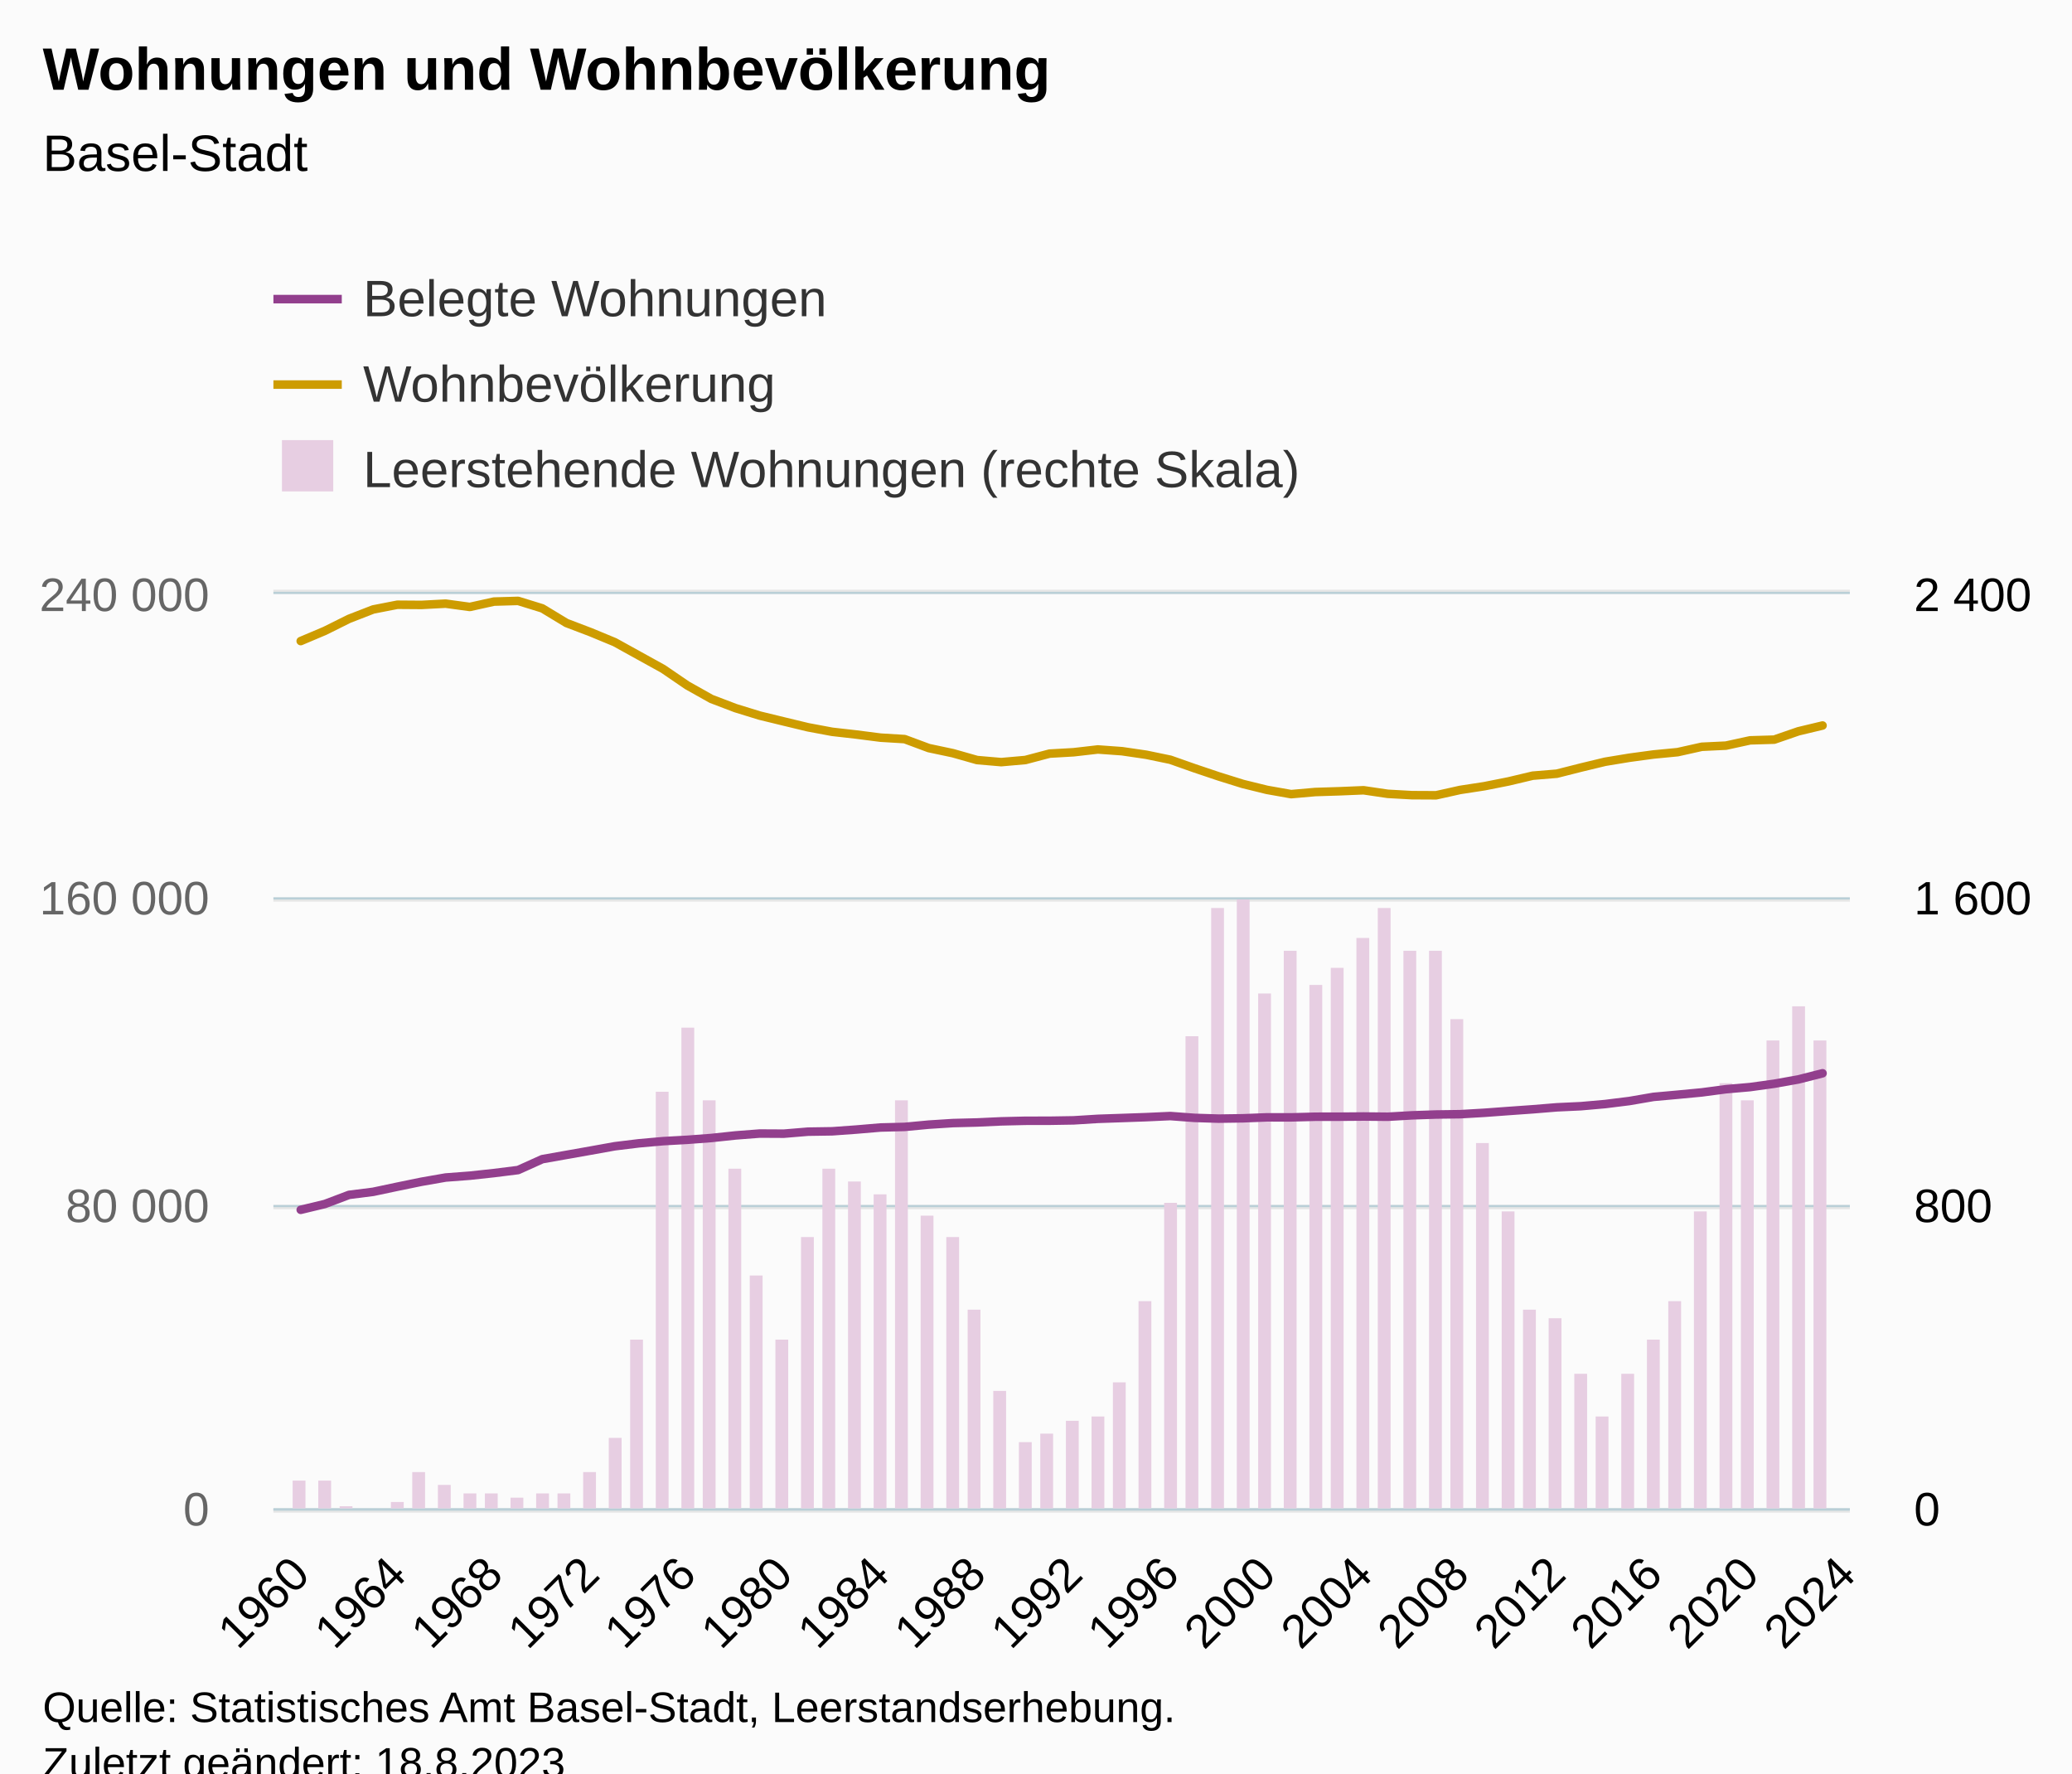
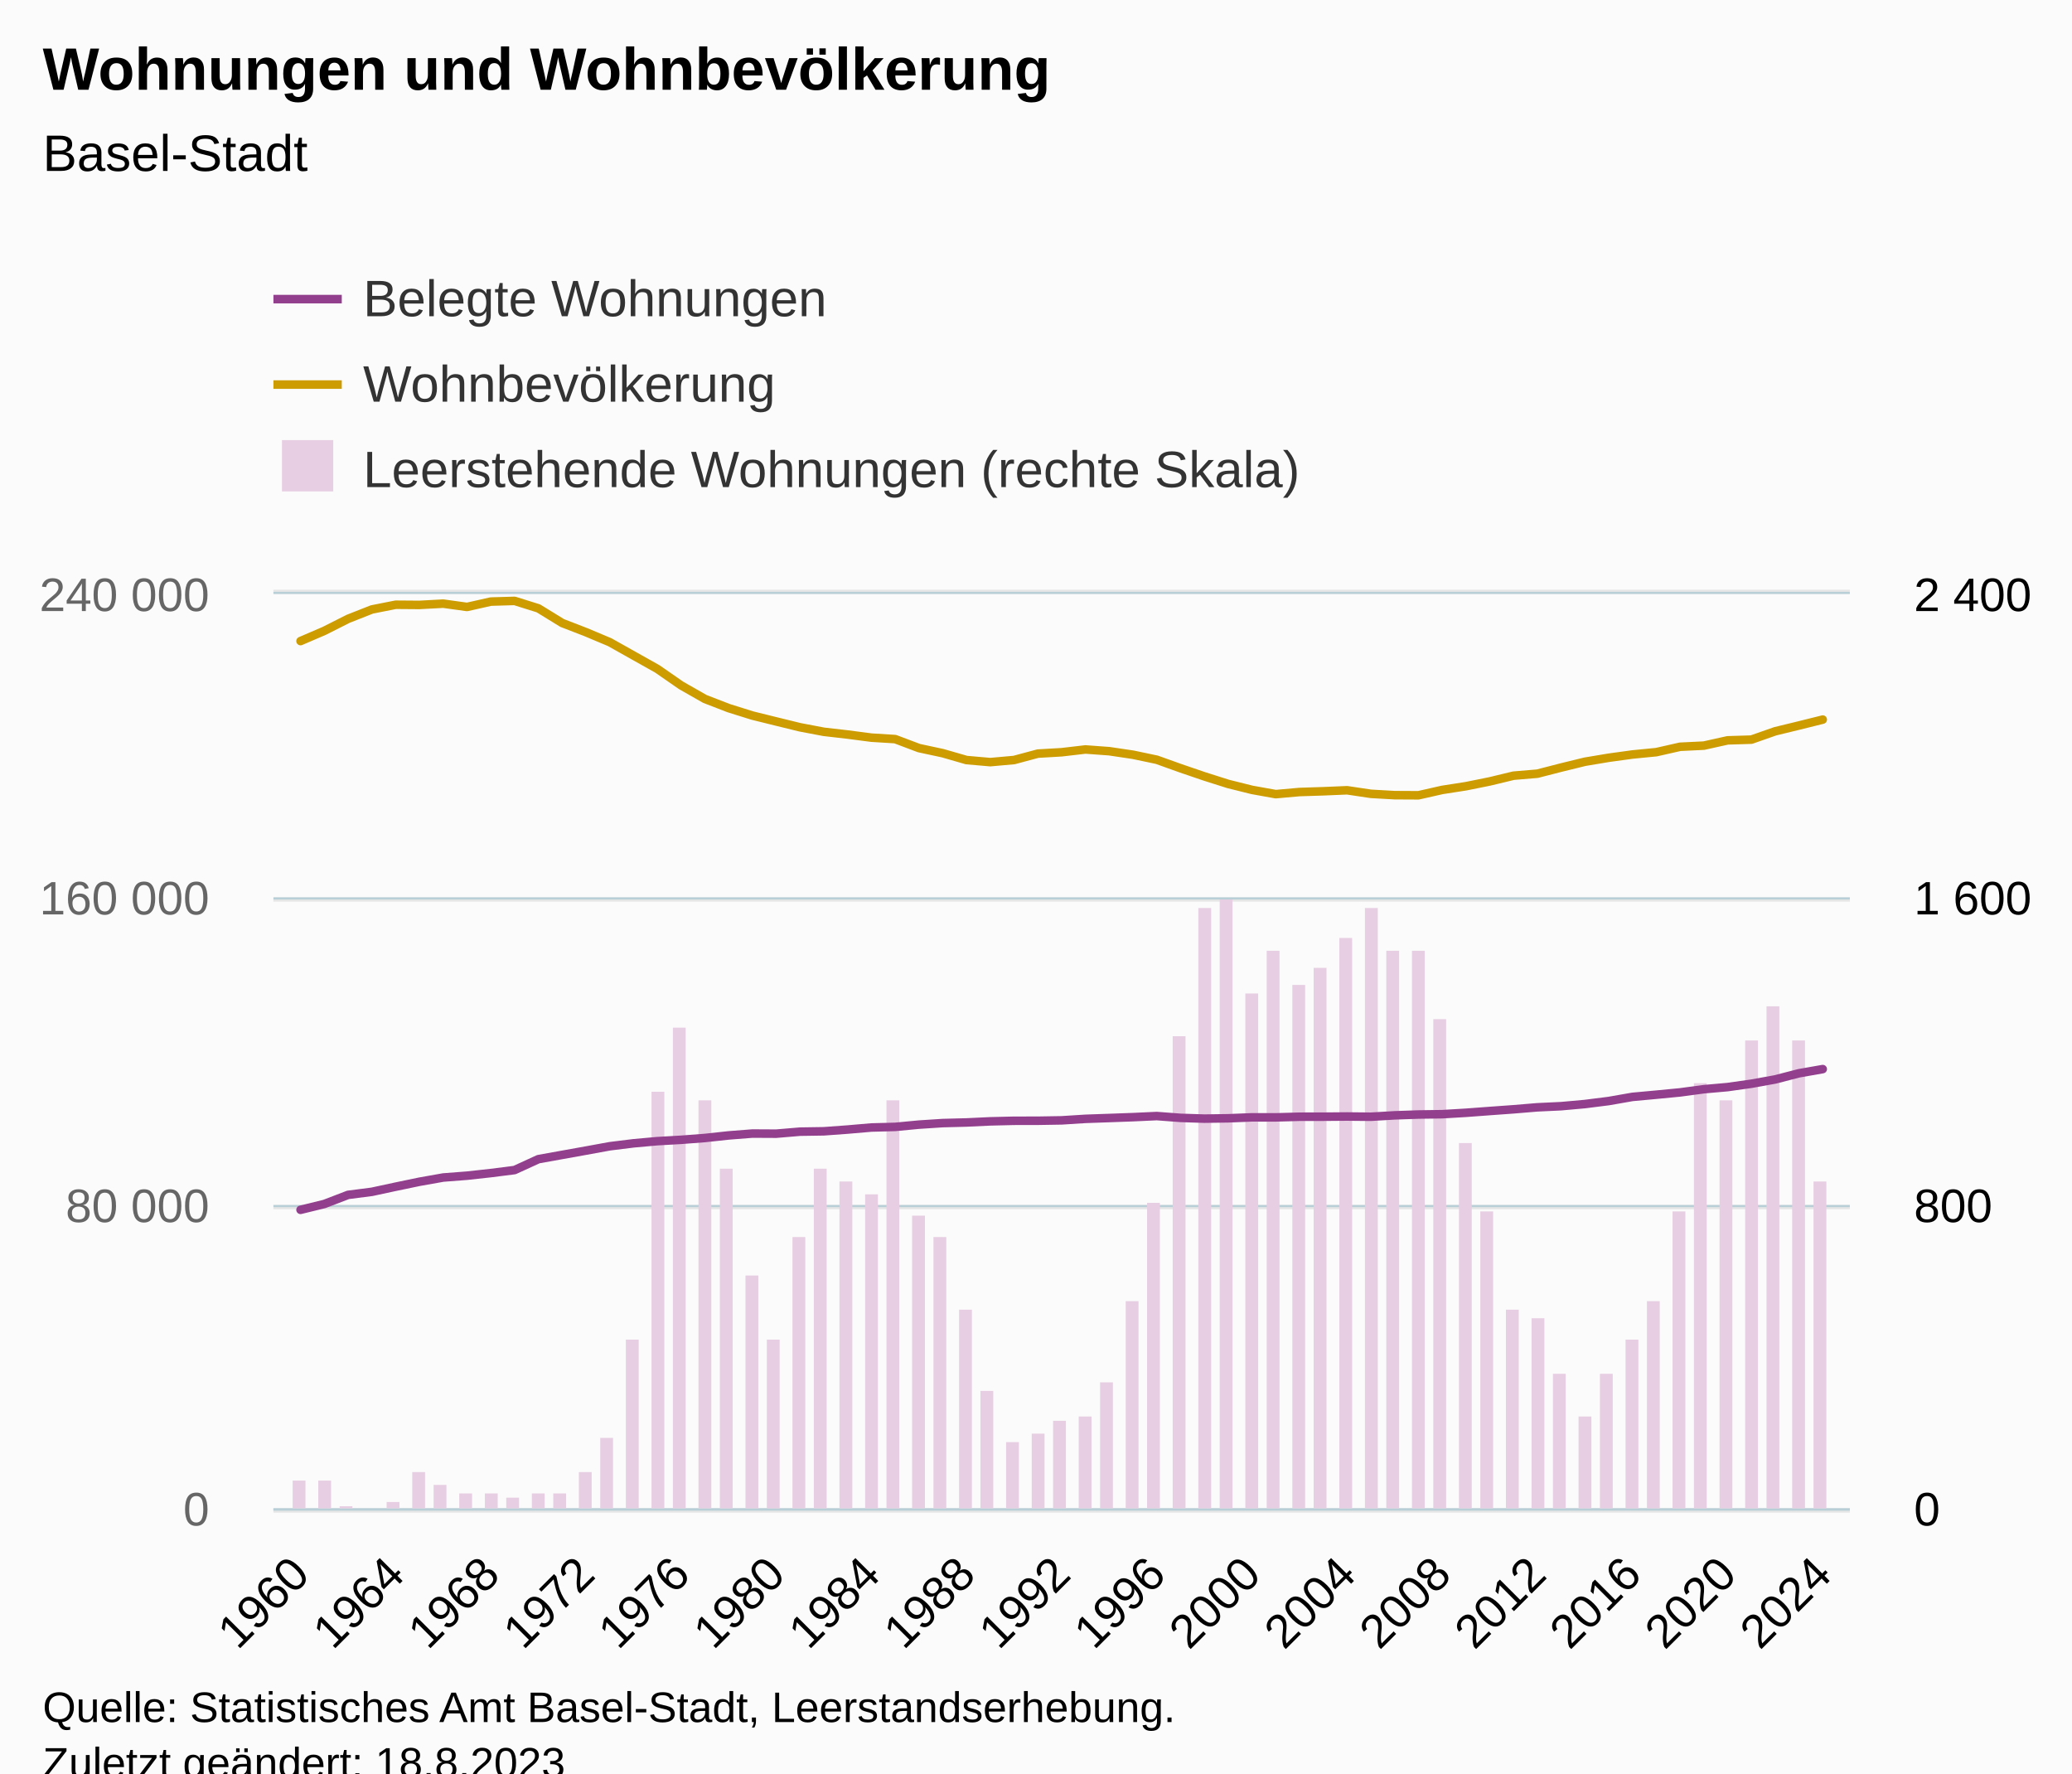
<svg xmlns="http://www.w3.org/2000/svg" version="1.1" class="highcharts-root" style="font-family:Arial;font-size:12px;" viewBox="0 0 485 415">
  <defs>
-     <clipPath id="highcharts-hi5kndc-201-">
+     <clipPath id="highcharts-c192tf8-204-">
      <rect x="0" y="0" width="369" height="214" fill="none" />
    </clipPath>
-     <clipPath id="highcharts-hi5kndc-266-">
+     <clipPath id="highcharts-c192tf8-270-">
      <rect x="0" y="0" width="369" height="214" fill="none" />
    </clipPath>
-     <clipPath id="highcharts-hi5kndc-331-">
+     <clipPath id="highcharts-c192tf8-336-">
      <rect x="0" y="0" width="369" height="214" fill="none" />
    </clipPath>
-     <clipPath id="highcharts-hi5kndc-396-">
+     <clipPath id="highcharts-c192tf8-402-">
      <rect x="64" y="139" width="369" height="214" fill="none" />
    </clipPath>
  </defs>
  <rect fill="#fbfbfb" class="highcharts-background" x="0" y="0" width="485" height="428" rx="0" ry="0" />
  <rect fill="none" class="highcharts-plot-background" x="64" y="139" width="369" height="214" />
  <g class="highcharts-pane-group" data-z-index="0" />
  <g class="highcharts-grid highcharts-xaxis-grid" data-z-index="1">
    <path fill="none" data-z-index="1" class="highcharts-grid-line" d="M 69.5 139 L 69.5 353" opacity="1" />
    <path fill="none" data-z-index="1" class="highcharts-grid-line" d="M 92.5 139 L 92.5 353" opacity="1" />
-     <path fill="none" data-z-index="1" class="highcharts-grid-line" d="M 115.5 139 L 115.5 353" opacity="1" />
-     <path fill="none" data-z-index="1" class="highcharts-grid-line" d="M 137.5 139 L 137.5 353" opacity="1" />
-     <path fill="none" data-z-index="1" class="highcharts-grid-line" d="M 160.5 139 L 160.5 353" opacity="1" />
-     <path fill="none" data-z-index="1" class="highcharts-grid-line" d="M 182.5 139 L 182.5 353" opacity="1" />
-     <path fill="none" data-z-index="1" class="highcharts-grid-line" d="M 205.5 139 L 205.5 353" opacity="1" />
-     <path fill="none" data-z-index="1" class="highcharts-grid-line" d="M 228.5 139 L 228.5 353" opacity="1" />
-     <path fill="none" data-z-index="1" class="highcharts-grid-line" d="M 250.5 139 L 250.5 353" opacity="1" />
-     <path fill="none" data-z-index="1" class="highcharts-grid-line" d="M 273.5 139 L 273.5 353" opacity="1" />
-     <path fill="none" data-z-index="1" class="highcharts-grid-line" d="M 296.5 139 L 296.5 353" opacity="1" />
-     <path fill="none" data-z-index="1" class="highcharts-grid-line" d="M 318.5 139 L 318.5 353" opacity="1" />
-     <path fill="none" data-z-index="1" class="highcharts-grid-line" d="M 341.5 139 L 341.5 353" opacity="1" />
-     <path fill="none" data-z-index="1" class="highcharts-grid-line" d="M 363.5 139 L 363.5 353" opacity="1" />
-     <path fill="none" data-z-index="1" class="highcharts-grid-line" d="M 386.5 139 L 386.5 353" opacity="1" />
-     <path fill="none" data-z-index="1" class="highcharts-grid-line" d="M 409.5 139 L 409.5 353" opacity="1" />
-     <path fill="none" data-z-index="1" class="highcharts-grid-line" d="M 431.5 139 L 431.5 353" opacity="1" />
+     <path fill="none" data-z-index="1" class="highcharts-grid-line" d="M 114.5 139 L 114.5 353" opacity="1" />
+     <path fill="none" data-z-index="1" class="highcharts-grid-line" d="M 136.5 139 L 136.5 353" opacity="1" />
+     <path fill="none" data-z-index="1" class="highcharts-grid-line" d="M 158.5 139 L 158.5 353" opacity="1" />
+     <path fill="none" data-z-index="1" class="highcharts-grid-line" d="M 181.5 139 L 181.5 353" opacity="1" />
+     <path fill="none" data-z-index="1" class="highcharts-grid-line" d="M 203.5 139 L 203.5 353" opacity="1" />
+     <path fill="none" data-z-index="1" class="highcharts-grid-line" d="M 225.5 139 L 225.5 353" opacity="1" />
+     <path fill="none" data-z-index="1" class="highcharts-grid-line" d="M 248.5 139 L 248.5 353" opacity="1" />
+     <path fill="none" data-z-index="1" class="highcharts-grid-line" d="M 270.5 139 L 270.5 353" opacity="1" />
+     <path fill="none" data-z-index="1" class="highcharts-grid-line" d="M 292.5 139 L 292.5 353" opacity="1" />
+     <path fill="none" data-z-index="1" class="highcharts-grid-line" d="M 314.5 139 L 314.5 353" opacity="1" />
+     <path fill="none" data-z-index="1" class="highcharts-grid-line" d="M 337.5 139 L 337.5 353" opacity="1" />
+     <path fill="none" data-z-index="1" class="highcharts-grid-line" d="M 359.5 139 L 359.5 353" opacity="1" />
+     <path fill="none" data-z-index="1" class="highcharts-grid-line" d="M 381.5 139 L 381.5 353" opacity="1" />
+     <path fill="none" data-z-index="1" class="highcharts-grid-line" d="M 403.5 139 L 403.5 353" opacity="1" />
+     <path fill="none" data-z-index="1" class="highcharts-grid-line" d="M 426.5 139 L 426.5 353" opacity="1" />
  </g>
  <g class="highcharts-grid highcharts-yaxis-grid" data-z-index="1">
    <path fill="none" stroke="#e6e6e6" stroke-width="1" data-z-index="1" class="highcharts-grid-line" d="M 64 353.5 L 433 353.5" opacity="1" />
    <path fill="none" stroke="#e6e6e6" stroke-width="1" data-z-index="1" class="highcharts-grid-line" d="M 64 282.5 L 433 282.5" opacity="1" />
    <path fill="none" stroke="#e6e6e6" stroke-width="1" data-z-index="1" class="highcharts-grid-line" d="M 64 210.5 L 433 210.5" opacity="1" />
    <path fill="none" stroke="#e6e6e6" stroke-width="1" data-z-index="1" class="highcharts-grid-line" d="M 64 138.5 L 433 138.5" opacity="1" />
  </g>
  <g class="highcharts-grid highcharts-yaxis-grid" data-z-index="1">
    <path fill="none" stroke="#B9CFD7" stroke-width="0.5" data-z-index="1" class="highcharts-grid-line" d="M 64 353.25 L 433 353.25" opacity="1" />
    <path fill="none" stroke="#B9CFD7" stroke-width="0.5" data-z-index="1" class="highcharts-grid-line" d="M 64 282.25 L 433 282.25" opacity="1" />
    <path fill="none" stroke="#B9CFD7" stroke-width="0.5" data-z-index="1" class="highcharts-grid-line" d="M 64 210.25 L 433 210.25" opacity="1" />
    <path fill="none" stroke="#B9CFD7" stroke-width="0.5" data-z-index="1" class="highcharts-grid-line" d="M 64 138.75 L 433 138.75" opacity="1" />
  </g>
  <rect fill="none" class="highcharts-plot-border" data-z-index="1" x="64" y="139" width="369" height="214" />
  <g class="highcharts-axis highcharts-xaxis" data-z-index="2">
    <path fill="none" class="highcharts-axis-line" stroke="#B9CFD7" stroke-width="0.5" data-z-index="7" d="M 64 353.25 L 433 353.25" />
  </g>
  <g class="highcharts-axis highcharts-yaxis" data-z-index="2">
    <path fill="none" class="highcharts-axis-line" data-z-index="7" d="M 64 139 L 64 353" />
  </g>
  <g class="highcharts-axis highcharts-yaxis" data-z-index="2">
    <path fill="none" class="highcharts-axis-line" data-z-index="7" d="M 433 139 L 433 353" />
  </g>
  <g class="highcharts-series-group" data-z-index="3">
-     <g class="highcharts-series highcharts-series-0 highcharts-column-series" data-z-index="0.1" opacity="1" transform="translate(64,139) scale(1 1)" clip-path="url(#highcharts-hi5kndc-266-)">
+     <g class="highcharts-series highcharts-series-0 highcharts-column-series" data-z-index="0.1" opacity="1" transform="translate(64,139) scale(1 1)" clip-path="url(#highcharts-c192tf8-270-)">
      <rect x="4.5" y="207.5" width="3" height="7" fill="#E7CEE2" stroke="#ffffff" stroke-width="1e-7" opacity="1" class="highcharts-point" />
      <rect x="10.5" y="207.5" width="3" height="7" fill="#E7CEE2" stroke="#ffffff" stroke-width="1e-7" opacity="1" class="highcharts-point" />
      <rect x="15.5" y="213.5" width="3" height="1" fill="#E7CEE2" stroke="#ffffff" stroke-width="1e-7" opacity="1" class="highcharts-point" />
      <rect x="21.5" y="214.5" width="3" height="0" fill="#E7CEE2" stroke="#ffffff" stroke-width="1e-7" opacity="1" class="highcharts-point" />
-       <rect x="27.5" y="212.5" width="3" height="2" fill="#E7CEE2" stroke="#ffffff" stroke-width="1e-7" opacity="1" class="highcharts-point" />
+       <rect x="26.5" y="212.5" width="3" height="2" fill="#E7CEE2" stroke="#ffffff" stroke-width="1e-7" opacity="1" class="highcharts-point" />
      <rect x="32.5" y="205.5" width="3" height="9" fill="#E7CEE2" stroke="#ffffff" stroke-width="1e-7" opacity="1" class="highcharts-point" />
-       <rect x="38.5" y="208.5" width="3" height="6" fill="#E7CEE2" stroke="#ffffff" stroke-width="1e-7" opacity="1" class="highcharts-point" />
-       <rect x="44.5" y="210.5" width="3" height="4" fill="#E7CEE2" stroke="#ffffff" stroke-width="1e-7" opacity="1" class="highcharts-point" />
+       <rect x="37.5" y="208.5" width="3" height="6" fill="#E7CEE2" stroke="#ffffff" stroke-width="1e-7" opacity="1" class="highcharts-point" />
+       <rect x="43.5" y="210.5" width="3" height="4" fill="#E7CEE2" stroke="#ffffff" stroke-width="1e-7" opacity="1" class="highcharts-point" />
      <rect x="49.5" y="210.5" width="3" height="4" fill="#E7CEE2" stroke="#ffffff" stroke-width="1e-7" opacity="1" class="highcharts-point" />
-       <rect x="55.5" y="211.5" width="3" height="3" fill="#E7CEE2" stroke="#ffffff" stroke-width="1e-7" opacity="1" class="highcharts-point" />
-       <rect x="61.5" y="210.5" width="3" height="4" fill="#E7CEE2" stroke="#ffffff" stroke-width="1e-7" opacity="1" class="highcharts-point" />
-       <rect x="66.5" y="210.5" width="3" height="4" fill="#E7CEE2" stroke="#ffffff" stroke-width="1e-7" opacity="1" class="highcharts-point" />
-       <rect x="72.5" y="205.5" width="3" height="9" fill="#E7CEE2" stroke="#ffffff" stroke-width="1e-7" opacity="1" class="highcharts-point" />
-       <rect x="78.5" y="197.5" width="3" height="17" fill="#E7CEE2" stroke="#ffffff" stroke-width="1e-7" opacity="1" class="highcharts-point" />
-       <rect x="83.5" y="174.5" width="3" height="40" fill="#E7CEE2" stroke="#ffffff" stroke-width="1e-7" opacity="1" class="highcharts-point" />
-       <rect x="89.5" y="116.5" width="3" height="98" fill="#E7CEE2" stroke="#ffffff" stroke-width="1e-7" opacity="1" class="highcharts-point" />
-       <rect x="95.5" y="101.5" width="3" height="113" fill="#E7CEE2" stroke="#ffffff" stroke-width="1e-7" opacity="1" class="highcharts-point" />
-       <rect x="100.5" y="118.5" width="3" height="96" fill="#E7CEE2" stroke="#ffffff" stroke-width="1e-7" opacity="1" class="highcharts-point" />
-       <rect x="106.5" y="134.5" width="3" height="80" fill="#E7CEE2" stroke="#ffffff" stroke-width="1e-7" opacity="1" class="highcharts-point" />
-       <rect x="111.5" y="159.5" width="3" height="55" fill="#E7CEE2" stroke="#ffffff" stroke-width="1e-7" opacity="1" class="highcharts-point" />
-       <rect x="117.5" y="174.5" width="3" height="40" fill="#E7CEE2" stroke="#ffffff" stroke-width="1e-7" opacity="1" class="highcharts-point" />
-       <rect x="123.5" y="150.5" width="3" height="64" fill="#E7CEE2" stroke="#ffffff" stroke-width="1e-7" opacity="1" class="highcharts-point" />
-       <rect x="128.5" y="134.5" width="3" height="80" fill="#E7CEE2" stroke="#ffffff" stroke-width="1e-7" opacity="1" class="highcharts-point" />
-       <rect x="134.5" y="137.5" width="3" height="77" fill="#E7CEE2" stroke="#ffffff" stroke-width="1e-7" opacity="1" class="highcharts-point" />
-       <rect x="140.5" y="140.5" width="3" height="74" fill="#E7CEE2" stroke="#ffffff" stroke-width="1e-7" opacity="1" class="highcharts-point" />
-       <rect x="145.5" y="118.5" width="3" height="96" fill="#E7CEE2" stroke="#ffffff" stroke-width="1e-7" opacity="1" class="highcharts-point" />
-       <rect x="151.5" y="145.5" width="3" height="69" fill="#E7CEE2" stroke="#ffffff" stroke-width="1e-7" opacity="1" class="highcharts-point" />
-       <rect x="157.5" y="150.5" width="3" height="64" fill="#E7CEE2" stroke="#ffffff" stroke-width="1e-7" opacity="1" class="highcharts-point" />
-       <rect x="162.5" y="167.5" width="3" height="47" fill="#E7CEE2" stroke="#ffffff" stroke-width="1e-7" opacity="1" class="highcharts-point" />
-       <rect x="168.5" y="186.5" width="3" height="28" fill="#E7CEE2" stroke="#ffffff" stroke-width="1e-7" opacity="1" class="highcharts-point" />
-       <rect x="174.5" y="198.5" width="3" height="16" fill="#E7CEE2" stroke="#ffffff" stroke-width="1e-7" opacity="1" class="highcharts-point" />
-       <rect x="179.5" y="196.5" width="3" height="18" fill="#E7CEE2" stroke="#ffffff" stroke-width="1e-7" opacity="1" class="highcharts-point" />
-       <rect x="185.5" y="193.5" width="3" height="21" fill="#E7CEE2" stroke="#ffffff" stroke-width="1e-7" opacity="1" class="highcharts-point" />
-       <rect x="191.5" y="192.5" width="3" height="22" fill="#E7CEE2" stroke="#ffffff" stroke-width="1e-7" opacity="1" class="highcharts-point" />
-       <rect x="196.5" y="184.5" width="3" height="30" fill="#E7CEE2" stroke="#ffffff" stroke-width="1e-7" opacity="1" class="highcharts-point" />
-       <rect x="202.5" y="165.5" width="3" height="49" fill="#E7CEE2" stroke="#ffffff" stroke-width="1e-7" opacity="1" class="highcharts-point" />
-       <rect x="208.5" y="142.5" width="3" height="72" fill="#E7CEE2" stroke="#ffffff" stroke-width="1e-7" opacity="1" class="highcharts-point" />
-       <rect x="213.5" y="103.5" width="3" height="111" fill="#E7CEE2" stroke="#ffffff" stroke-width="1e-7" opacity="1" class="highcharts-point" />
-       <rect x="219.5" y="73.5" width="3" height="141" fill="#E7CEE2" stroke="#ffffff" stroke-width="1e-7" opacity="1" class="highcharts-point" />
-       <rect x="225.5" y="71.5" width="3" height="143" fill="#E7CEE2" stroke="#ffffff" stroke-width="1e-7" opacity="1" class="highcharts-point" />
-       <rect x="230.5" y="93.5" width="3" height="121" fill="#E7CEE2" stroke="#ffffff" stroke-width="1e-7" opacity="1" class="highcharts-point" />
-       <rect x="236.5" y="83.5" width="3" height="131" fill="#E7CEE2" stroke="#ffffff" stroke-width="1e-7" opacity="1" class="highcharts-point" />
-       <rect x="242.5" y="91.5" width="3" height="123" fill="#E7CEE2" stroke="#ffffff" stroke-width="1e-7" opacity="1" class="highcharts-point" />
-       <rect x="247.5" y="87.5" width="3" height="127" fill="#E7CEE2" stroke="#ffffff" stroke-width="1e-7" opacity="1" class="highcharts-point" />
-       <rect x="253.5" y="80.5" width="3" height="134" fill="#E7CEE2" stroke="#ffffff" stroke-width="1e-7" opacity="1" class="highcharts-point" />
-       <rect x="258.5" y="73.5" width="3" height="141" fill="#E7CEE2" stroke="#ffffff" stroke-width="1e-7" opacity="1" class="highcharts-point" />
-       <rect x="264.5" y="83.5" width="3" height="131" fill="#E7CEE2" stroke="#ffffff" stroke-width="1e-7" opacity="1" class="highcharts-point" />
-       <rect x="270.5" y="83.5" width="3" height="131" fill="#E7CEE2" stroke="#ffffff" stroke-width="1e-7" opacity="1" class="highcharts-point" />
-       <rect x="275.5" y="99.5" width="3" height="115" fill="#E7CEE2" stroke="#ffffff" stroke-width="1e-7" opacity="1" class="highcharts-point" />
-       <rect x="281.5" y="128.5" width="3" height="86" fill="#E7CEE2" stroke="#ffffff" stroke-width="1e-7" opacity="1" class="highcharts-point" />
-       <rect x="287.5" y="144.5" width="3" height="70" fill="#E7CEE2" stroke="#ffffff" stroke-width="1e-7" opacity="1" class="highcharts-point" />
-       <rect x="292.5" y="167.5" width="3" height="47" fill="#E7CEE2" stroke="#ffffff" stroke-width="1e-7" opacity="1" class="highcharts-point" />
-       <rect x="298.5" y="169.5" width="3" height="45" fill="#E7CEE2" stroke="#ffffff" stroke-width="1e-7" opacity="1" class="highcharts-point" />
-       <rect x="304.5" y="182.5" width="3" height="32" fill="#E7CEE2" stroke="#ffffff" stroke-width="1e-7" opacity="1" class="highcharts-point" />
-       <rect x="309.5" y="192.5" width="3" height="22" fill="#E7CEE2" stroke="#ffffff" stroke-width="1e-7" opacity="1" class="highcharts-point" />
-       <rect x="315.5" y="182.5" width="3" height="32" fill="#E7CEE2" stroke="#ffffff" stroke-width="1e-7" opacity="1" class="highcharts-point" />
-       <rect x="321.5" y="174.5" width="3" height="40" fill="#E7CEE2" stroke="#ffffff" stroke-width="1e-7" opacity="1" class="highcharts-point" />
-       <rect x="326.5" y="165.5" width="3" height="49" fill="#E7CEE2" stroke="#ffffff" stroke-width="1e-7" opacity="1" class="highcharts-point" />
-       <rect x="332.5" y="144.5" width="3" height="70" fill="#E7CEE2" stroke="#ffffff" stroke-width="1e-7" opacity="1" class="highcharts-point" />
-       <rect x="338.5" y="114.5" width="3" height="100" fill="#E7CEE2" stroke="#ffffff" stroke-width="1e-7" opacity="1" class="highcharts-point" />
-       <rect x="343.5" y="118.5" width="3" height="96" fill="#E7CEE2" stroke="#ffffff" stroke-width="1e-7" opacity="1" class="highcharts-point" />
-       <rect x="349.5" y="104.5" width="3" height="110" fill="#E7CEE2" stroke="#ffffff" stroke-width="1e-7" opacity="1" class="highcharts-point" />
-       <rect x="355.5" y="96.5" width="3" height="118" fill="#E7CEE2" stroke="#ffffff" stroke-width="1e-7" opacity="1" class="highcharts-point" />
-       <rect x="360.5" y="104.5" width="3" height="110" fill="#E7CEE2" stroke="#ffffff" stroke-width="1e-7" opacity="1" class="highcharts-point" />
+       <rect x="54.5" y="211.5" width="3" height="3" fill="#E7CEE2" stroke="#ffffff" stroke-width="1e-7" opacity="1" class="highcharts-point" />
+       <rect x="60.5" y="210.5" width="3" height="4" fill="#E7CEE2" stroke="#ffffff" stroke-width="1e-7" opacity="1" class="highcharts-point" />
+       <rect x="65.5" y="210.5" width="3" height="4" fill="#E7CEE2" stroke="#ffffff" stroke-width="1e-7" opacity="1" class="highcharts-point" />
+       <rect x="71.5" y="205.5" width="3" height="9" fill="#E7CEE2" stroke="#ffffff" stroke-width="1e-7" opacity="1" class="highcharts-point" />
+       <rect x="76.5" y="197.5" width="3" height="17" fill="#E7CEE2" stroke="#ffffff" stroke-width="1e-7" opacity="1" class="highcharts-point" />
+       <rect x="82.5" y="174.5" width="3" height="40" fill="#E7CEE2" stroke="#ffffff" stroke-width="1e-7" opacity="1" class="highcharts-point" />
+       <rect x="88.5" y="116.5" width="3" height="98" fill="#E7CEE2" stroke="#ffffff" stroke-width="1e-7" opacity="1" class="highcharts-point" />
+       <rect x="93.5" y="101.5" width="3" height="113" fill="#E7CEE2" stroke="#ffffff" stroke-width="1e-7" opacity="1" class="highcharts-point" />
+       <rect x="99.5" y="118.5" width="3" height="96" fill="#E7CEE2" stroke="#ffffff" stroke-width="1e-7" opacity="1" class="highcharts-point" />
+       <rect x="104.5" y="134.5" width="3" height="80" fill="#E7CEE2" stroke="#ffffff" stroke-width="1e-7" opacity="1" class="highcharts-point" />
+       <rect x="110.5" y="159.5" width="3" height="55" fill="#E7CEE2" stroke="#ffffff" stroke-width="1e-7" opacity="1" class="highcharts-point" />
+       <rect x="115.5" y="174.5" width="3" height="40" fill="#E7CEE2" stroke="#ffffff" stroke-width="1e-7" opacity="1" class="highcharts-point" />
+       <rect x="121.5" y="150.5" width="3" height="64" fill="#E7CEE2" stroke="#ffffff" stroke-width="1e-7" opacity="1" class="highcharts-point" />
+       <rect x="126.5" y="134.5" width="3" height="80" fill="#E7CEE2" stroke="#ffffff" stroke-width="1e-7" opacity="1" class="highcharts-point" />
+       <rect x="132.5" y="137.5" width="3" height="77" fill="#E7CEE2" stroke="#ffffff" stroke-width="1e-7" opacity="1" class="highcharts-point" />
+       <rect x="138.5" y="140.5" width="3" height="74" fill="#E7CEE2" stroke="#ffffff" stroke-width="1e-7" opacity="1" class="highcharts-point" />
+       <rect x="143.5" y="118.5" width="3" height="96" fill="#E7CEE2" stroke="#ffffff" stroke-width="1e-7" opacity="1" class="highcharts-point" />
+       <rect x="149.5" y="145.5" width="3" height="69" fill="#E7CEE2" stroke="#ffffff" stroke-width="1e-7" opacity="1" class="highcharts-point" />
+       <rect x="154.5" y="150.5" width="3" height="64" fill="#E7CEE2" stroke="#ffffff" stroke-width="1e-7" opacity="1" class="highcharts-point" />
+       <rect x="160.5" y="167.5" width="3" height="47" fill="#E7CEE2" stroke="#ffffff" stroke-width="1e-7" opacity="1" class="highcharts-point" />
+       <rect x="165.5" y="186.5" width="3" height="28" fill="#E7CEE2" stroke="#ffffff" stroke-width="1e-7" opacity="1" class="highcharts-point" />
+       <rect x="171.5" y="198.5" width="3" height="16" fill="#E7CEE2" stroke="#ffffff" stroke-width="1e-7" opacity="1" class="highcharts-point" />
+       <rect x="177.5" y="196.5" width="3" height="18" fill="#E7CEE2" stroke="#ffffff" stroke-width="1e-7" opacity="1" class="highcharts-point" />
+       <rect x="182.5" y="193.5" width="3" height="21" fill="#E7CEE2" stroke="#ffffff" stroke-width="1e-7" opacity="1" class="highcharts-point" />
+       <rect x="188.5" y="192.5" width="3" height="22" fill="#E7CEE2" stroke="#ffffff" stroke-width="1e-7" opacity="1" class="highcharts-point" />
+       <rect x="193.5" y="184.5" width="3" height="30" fill="#E7CEE2" stroke="#ffffff" stroke-width="1e-7" opacity="1" class="highcharts-point" />
+       <rect x="199.5" y="165.5" width="3" height="49" fill="#E7CEE2" stroke="#ffffff" stroke-width="1e-7" opacity="1" class="highcharts-point" />
+       <rect x="204.5" y="142.5" width="3" height="72" fill="#E7CEE2" stroke="#ffffff" stroke-width="1e-7" opacity="1" class="highcharts-point" />
+       <rect x="210.5" y="103.5" width="3" height="111" fill="#E7CEE2" stroke="#ffffff" stroke-width="1e-7" opacity="1" class="highcharts-point" />
+       <rect x="216.5" y="73.5" width="3" height="141" fill="#E7CEE2" stroke="#ffffff" stroke-width="1e-7" opacity="1" class="highcharts-point" />
+       <rect x="221.5" y="71.5" width="3" height="143" fill="#E7CEE2" stroke="#ffffff" stroke-width="1e-7" opacity="1" class="highcharts-point" />
+       <rect x="227.5" y="93.5" width="3" height="121" fill="#E7CEE2" stroke="#ffffff" stroke-width="1e-7" opacity="1" class="highcharts-point" />
+       <rect x="232.5" y="83.5" width="3" height="131" fill="#E7CEE2" stroke="#ffffff" stroke-width="1e-7" opacity="1" class="highcharts-point" />
+       <rect x="238.5" y="91.5" width="3" height="123" fill="#E7CEE2" stroke="#ffffff" stroke-width="1e-7" opacity="1" class="highcharts-point" />
+       <rect x="243.5" y="87.5" width="3" height="127" fill="#E7CEE2" stroke="#ffffff" stroke-width="1e-7" opacity="1" class="highcharts-point" />
+       <rect x="249.5" y="80.5" width="3" height="134" fill="#E7CEE2" stroke="#ffffff" stroke-width="1e-7" opacity="1" class="highcharts-point" />
+       <rect x="255.5" y="73.5" width="3" height="141" fill="#E7CEE2" stroke="#ffffff" stroke-width="1e-7" opacity="1" class="highcharts-point" />
+       <rect x="260.5" y="83.5" width="3" height="131" fill="#E7CEE2" stroke="#ffffff" stroke-width="1e-7" opacity="1" class="highcharts-point" />
+       <rect x="266.5" y="83.5" width="3" height="131" fill="#E7CEE2" stroke="#ffffff" stroke-width="1e-7" opacity="1" class="highcharts-point" />
+       <rect x="271.5" y="99.5" width="3" height="115" fill="#E7CEE2" stroke="#ffffff" stroke-width="1e-7" opacity="1" class="highcharts-point" />
+       <rect x="277.5" y="128.5" width="3" height="86" fill="#E7CEE2" stroke="#ffffff" stroke-width="1e-7" opacity="1" class="highcharts-point" />
+       <rect x="282.5" y="144.5" width="3" height="70" fill="#E7CEE2" stroke="#ffffff" stroke-width="1e-7" opacity="1" class="highcharts-point" />
+       <rect x="288.5" y="167.5" width="3" height="47" fill="#E7CEE2" stroke="#ffffff" stroke-width="1e-7" opacity="1" class="highcharts-point" />
+       <rect x="294.5" y="169.5" width="3" height="45" fill="#E7CEE2" stroke="#ffffff" stroke-width="1e-7" opacity="1" class="highcharts-point" />
+       <rect x="299.5" y="182.5" width="3" height="32" fill="#E7CEE2" stroke="#ffffff" stroke-width="1e-7" opacity="1" class="highcharts-point" />
+       <rect x="305.5" y="192.5" width="3" height="22" fill="#E7CEE2" stroke="#ffffff" stroke-width="1e-7" opacity="1" class="highcharts-point" />
+       <rect x="310.5" y="182.5" width="3" height="32" fill="#E7CEE2" stroke="#ffffff" stroke-width="1e-7" opacity="1" class="highcharts-point" />
+       <rect x="316.5" y="174.5" width="3" height="40" fill="#E7CEE2" stroke="#ffffff" stroke-width="1e-7" opacity="1" class="highcharts-point" />
+       <rect x="321.5" y="165.5" width="3" height="49" fill="#E7CEE2" stroke="#ffffff" stroke-width="1e-7" opacity="1" class="highcharts-point" />
+       <rect x="327.5" y="144.5" width="3" height="70" fill="#E7CEE2" stroke="#ffffff" stroke-width="1e-7" opacity="1" class="highcharts-point" />
+       <rect x="332.5" y="114.5" width="3" height="100" fill="#E7CEE2" stroke="#ffffff" stroke-width="1e-7" opacity="1" class="highcharts-point" />
+       <rect x="338.5" y="118.5" width="3" height="96" fill="#E7CEE2" stroke="#ffffff" stroke-width="1e-7" opacity="1" class="highcharts-point" />
+       <rect x="344.5" y="104.5" width="3" height="110" fill="#E7CEE2" stroke="#ffffff" stroke-width="1e-7" opacity="1" class="highcharts-point" />
+       <rect x="349.5" y="96.5" width="3" height="118" fill="#E7CEE2" stroke="#ffffff" stroke-width="1e-7" opacity="1" class="highcharts-point" />
+       <rect x="355.5" y="104.5" width="3" height="110" fill="#E7CEE2" stroke="#ffffff" stroke-width="1e-7" opacity="1" class="highcharts-point" />
+       <rect x="360.5" y="137.5" width="3" height="77" fill="#E7CEE2" stroke="#ffffff" stroke-width="1e-7" opacity="1" class="highcharts-point" />
    </g>
    <g class="highcharts-markers highcharts-series-0 highcharts-column-series" data-z-index="0.1" opacity="1" transform="translate(64,139) scale(1 1)" clip-path="none" />
-     <g class="highcharts-series highcharts-series-1 highcharts-line-series" data-z-index="0.1" opacity="1" transform="translate(64,139) scale(1 1)" clip-path="url(#highcharts-hi5kndc-331-)">
-       <path fill="none" d="M 6.389 144.128 L 12.044 142.766 L 17.698 140.628 L 23.352 139.914 L 29.007 138.716 L 34.661 137.557 L 40.315 136.569 L 45.97 136.14 L 51.624 135.529 L 57.278 134.822 L 62.932 132.273 L 68.587 131.271 L 74.241 130.272 L 79.895 129.254 L 85.55 128.563 L 91.204 128.061 L 96.858 127.744 L 102.513 127.318 L 108.167 126.716 L 113.821 126.278 L 119.475 126.308 L 125.13 125.838 L 130.784 125.752 L 136.438 125.345 L 142.093 124.865 L 147.747 124.722 L 153.401 124.192 L 159.056 123.83 L 164.71 123.685 L 170.364 123.424 L 176.019 123.29 L 181.673 123.282 L 187.327 123.19 L 192.981 122.837 L 198.636 122.642 L 204.29 122.442 L 209.944 122.185 L 215.599 122.609 L 221.253 122.789 L 226.907 122.71 L 232.562 122.486 L 238.216 122.494 L 243.87 122.343 L 249.525 122.335 L 255.179 122.289 L 260.833 122.346 L 266.487 122.018 L 272.142 121.825 L 277.796 121.749 L 283.45 121.419 L 289.105 121.004 L 294.759 120.603 L 300.413 120.14 L 306.068 119.876 L 311.722 119.376 L 317.376 118.673 L 323.03 117.699 L 328.685 117.188 L 334.339 116.651 L 339.993 115.904 L 345.648 115.407 L 351.302 114.62 L 356.956 113.613 L 362.611 112.175" class="highcharts-graph" data-z-index="1" stroke="#923F8D" stroke-width="2" stroke-linejoin="round" stroke-linecap="round" />
+     <g class="highcharts-series highcharts-series-1 highcharts-line-series" data-z-index="0.1" opacity="1" transform="translate(64,139) scale(1 1)" clip-path="url(#highcharts-c192tf8-336-)">
+       <path fill="none" d="M 6.347 144.128 L 11.914 142.766 L 17.481 140.628 L 23.049 139.914 L 28.616 138.716 L 34.183 137.557 L 39.75 136.569 L 45.318 136.14 L 50.885 135.529 L 56.452 134.822 L 62.02 132.273 L 67.587 131.271 L 73.154 130.272 L 78.721 129.254 L 84.289 128.563 L 89.856 128.061 L 95.423 127.744 L 100.991 127.318 L 106.558 126.716 L 112.125 126.278 L 117.693 126.308 L 123.26 125.838 L 128.827 125.752 L 134.394 125.345 L 139.962 124.865 L 145.529 124.722 L 151.096 124.192 L 156.664 123.83 L 162.231 123.685 L 167.798 123.424 L 173.365 123.29 L 178.933 123.282 L 184.5 123.19 L 190.067 122.837 L 195.635 122.642 L 201.202 122.442 L 206.769 122.185 L 212.336 122.609 L 217.904 122.789 L 223.471 122.71 L 229.038 122.486 L 234.606 122.494 L 240.173 122.343 L 245.74 122.335 L 251.307 122.289 L 256.875 122.346 L 262.442 122.018 L 268.009 121.825 L 273.577 121.749 L 279.144 121.419 L 284.711 121.004 L 290.279 120.603 L 295.846 120.14 L 301.413 119.876 L 306.98 119.376 L 312.548 118.673 L 318.115 117.699 L 323.682 117.188 L 329.25 116.651 L 334.817 115.904 L 340.384 115.407 L 345.951 114.62 L 351.519 113.613 L 357.086 112.175 L 362.653 111.195" class="highcharts-graph" data-z-index="1" stroke="#923F8D" stroke-width="2" stroke-linejoin="round" stroke-linecap="round" />
    </g>
    <g class="highcharts-markers highcharts-series-1 highcharts-line-series" data-z-index="0.1" opacity="1" transform="translate(64,139) scale(1 1)" clip-path="none" />
-     <g class="highcharts-series highcharts-series-2 highcharts-line-series" data-z-index="0.1" opacity="1" transform="translate(64,139) scale(1 1)" clip-path="url(#highcharts-hi5kndc-331-)">
-       <path fill="none" d="M 6.389 11.026 L 12.044 8.634 L 17.698 5.821 L 23.352 3.627 L 29.007 2.523 L 34.661 2.565 L 40.315 2.267 L 45.97 3.039 L 51.624 1.787 L 57.278 1.625 L 62.932 3.371 L 68.587 6.795 L 74.241 8.947 L 79.895 11.286 L 85.55 14.412 L 91.204 17.536 L 96.858 21.396 L 102.513 24.569 L 108.167 26.721 L 113.821 28.463 L 119.475 29.841 L 125.13 31.203 L 130.784 32.261 L 136.438 32.899 L 142.093 33.627 L 147.747 33.97 L 153.401 36.07 L 159.056 37.268 L 164.71 38.872 L 170.364 39.359 L 176.019 38.86 L 181.673 37.366 L 187.327 37.043 L 192.981 36.392 L 198.636 36.8 L 204.29 37.627 L 209.944 38.797 L 215.599 40.791 L 221.253 42.692 L 226.907 44.458 L 232.562 45.849 L 238.216 46.849 L 243.87 46.353 L 249.525 46.177 L 255.179 45.941 L 260.833 46.774 L 266.487 47.089 L 272.142 47.118 L 277.796 45.86 L 283.45 44.993 L 289.105 43.871 L 294.759 42.529 L 300.413 42.062 L 306.068 40.629 L 311.722 39.267 L 317.376 38.335 L 323.03 37.569 L 328.685 37.025 L 334.339 35.764 L 339.993 35.495 L 345.648 34.26 L 351.302 34.092 L 356.956 32.14 L 362.611 30.786" class="highcharts-graph" data-z-index="1" stroke="#CD9C00" stroke-width="2" stroke-linejoin="round" stroke-linecap="round" />
+     <g class="highcharts-series highcharts-series-2 highcharts-line-series" data-z-index="0.1" opacity="1" transform="translate(64,139) scale(1 1)" clip-path="url(#highcharts-c192tf8-336-)">
+       <path fill="none" d="M 6.347 11.026 L 11.914 8.634 L 17.481 5.821 L 23.049 3.627 L 28.616 2.523 L 34.183 2.565 L 39.75 2.267 L 45.318 3.039 L 50.885 1.787 L 56.452 1.625 L 62.02 3.371 L 67.587 6.795 L 73.154 8.947 L 78.721 11.286 L 84.289 14.412 L 89.856 17.536 L 95.423 21.396 L 100.991 24.569 L 106.558 26.721 L 112.125 28.463 L 117.693 29.841 L 123.26 31.203 L 128.827 32.261 L 134.394 32.899 L 139.962 33.627 L 145.529 33.97 L 151.096 36.07 L 156.664 37.268 L 162.231 38.872 L 167.798 39.359 L 173.365 38.86 L 178.933 37.366 L 184.5 37.043 L 190.067 36.392 L 195.635 36.8 L 201.202 37.627 L 206.769 38.797 L 212.336 40.791 L 217.904 42.692 L 223.471 44.458 L 229.038 45.849 L 234.606 46.849 L 240.173 46.353 L 245.74 46.177 L 251.307 45.941 L 256.875 46.774 L 262.442 47.089 L 268.009 47.118 L 273.577 45.86 L 279.144 44.993 L 284.711 43.871 L 290.279 42.529 L 295.846 42.062 L 301.413 40.629 L 306.98 39.267 L 312.548 38.335 L 318.115 37.569 L 323.682 37.025 L 329.25 35.764 L 334.817 35.495 L 340.384 34.26 L 345.951 34.092 L 351.519 32.14 L 357.086 30.786 L 362.653 29.402" class="highcharts-graph" data-z-index="1" stroke="#CD9C00" stroke-width="2" stroke-linejoin="round" stroke-linecap="round" />
    </g>
    <g class="highcharts-markers highcharts-series-2 highcharts-line-series" data-z-index="0.1" opacity="1" transform="translate(64,139) scale(1 1)" clip-path="none" />
  </g>
  <text x="10" text-anchor="start" class="highcharts-title" data-z-index="4" style="color:#000000;font-size:14px;font-weight:bold;fill:#000000;" y="21">
    <tspan>Wohnungen und Wohnbevölkerung</tspan>
  </text>
  <text x="10" text-anchor="start" class="highcharts-subtitle" data-z-index="4" style="color:#000000;font-size:12px;font-weight:normal;fill:#000000;" y="40">
    <tspan>Basel-Stadt</tspan>
  </text>
  <text x="10" text-anchor="start" class="highcharts-caption" data-z-index="4" style="color:#666666;fill:#666666;" y="400" />
  <g class="highcharts-legend" data-z-index="7" transform="translate(56,56)">
    <rect fill="none" class="highcharts-legend-box" rx="0" ry="0" x="0" y="0" width="263" height="71" visibility="visible" />
    <g data-z-index="1">
      <g>
        <g class="highcharts-legend-item highcharts-line-series highcharts-color-undefined highcharts-series-1" data-z-index="1" transform="translate(8,3)">
          <path fill="none" d="M 0 11 L 16 11" class="highcharts-graph" stroke="#923F8D" stroke-width="2" />
          <text x="21" style="color:#333333;cursor:pointer;font-size:12px;font-weight:normal;fill:#333333;" text-anchor="start" data-z-index="2" y="15">
            <tspan>Belegte Wohnungen</tspan>
          </text>
        </g>
        <g class="highcharts-legend-item highcharts-line-series highcharts-color-undefined highcharts-series-2" data-z-index="1" transform="translate(8,23)">
          <path fill="none" d="M 0 11 L 16 11" class="highcharts-graph" stroke="#CD9C00" stroke-width="2" />
          <text x="21" y="15" style="color:#333333;cursor:pointer;font-size:12px;font-weight:normal;fill:#333333;" text-anchor="start" data-z-index="2">
            <tspan>Wohnbevölkerung</tspan>
          </text>
        </g>
        <g class="highcharts-legend-item highcharts-column-series highcharts-color-undefined highcharts-series-0" data-z-index="1" transform="translate(8,43)">
          <text x="21" y="15" style="color:#333333;cursor:pointer;font-size:12px;font-weight:normal;fill:#333333;" text-anchor="start" data-z-index="2">
            <tspan>Leerstehende Wohnungen (rechte Skala)</tspan>
          </text>
          <rect x="2" y="4" width="12" height="12" fill="#E7CEE2" class="highcharts-point" data-z-index="3" />
        </g>
      </g>
    </g>
  </g>
  <g class="highcharts-axis-labels highcharts-xaxis-labels" data-z-index="7">
-     <text x="118.217" style="color:#000000;cursor:default;font-size:11px;fill:#000000;" text-anchor="end" transform="translate(0,0) rotate(-45 118.2165 369)" y="369" opacity="1">1968</text>
-     <text x="186.068" style="color:#000000;cursor:default;font-size:11px;fill:#000000;" text-anchor="end" transform="translate(0,0) rotate(-45 186.0682 369)" y="369" opacity="1">1980</text>
-     <text x="253.92" style="color:#000000;cursor:default;font-size:11px;fill:#000000;" text-anchor="end" transform="translate(0,0) rotate(-45 253.9199 369)" y="369" opacity="1">1992</text>
-     <text x="321.772" style="color:#000000;cursor:default;font-size:11px;fill:#000000;" text-anchor="end" transform="translate(0,0) rotate(-45 321.7715 369)" y="369" opacity="1">2004</text>
-     <text x="389.623" style="color:#000000;cursor:default;font-size:11px;fill:#000000;" text-anchor="end" transform="translate(0,0) rotate(-45 389.6232 369)" y="369" opacity="1">2016</text>
-     <text x="72.982" style="color:#000000;cursor:default;font-size:11px;fill:#000000;" text-anchor="end" transform="translate(0,0) rotate(-45 72.98209 369)" y="369" opacity="1">1960</text>
-     <text x="95.599" style="color:#000000;cursor:default;font-size:11px;fill:#000000;" text-anchor="end" transform="translate(0,0) rotate(-45 95.59931 369)" y="369" opacity="1">1964</text>
-     <text x="140.834" style="color:#000000;cursor:default;font-size:11px;fill:#000000;" text-anchor="end" transform="translate(0,0) rotate(-45 140.8338 369)" y="369" opacity="1">1972</text>
-     <text x="163.451" style="color:#000000;cursor:default;font-size:11px;fill:#000000;" text-anchor="end" transform="translate(0,0) rotate(-45 163.451 369)" y="369" opacity="1">1976</text>
-     <text x="208.685" style="color:#000000;cursor:default;font-size:11px;fill:#000000;" text-anchor="end" transform="translate(0,0) rotate(-45 208.6854 369)" y="369" opacity="1">1984</text>
-     <text x="231.303" style="color:#000000;cursor:default;font-size:11px;fill:#000000;" text-anchor="end" transform="translate(0,0) rotate(-45 231.3027 369)" y="369" opacity="1">1988</text>
-     <text x="276.537" style="color:#000000;cursor:default;font-size:11px;fill:#000000;" text-anchor="end" transform="translate(0,0) rotate(-45 276.5371 369)" y="369" opacity="1">1996</text>
-     <text x="299.154" style="color:#000000;cursor:default;font-size:11px;fill:#000000;" text-anchor="end" transform="translate(0,0) rotate(-45 299.1543 369)" y="369" opacity="1">2000</text>
-     <text x="344.389" style="color:#000000;cursor:default;font-size:11px;fill:#000000;" text-anchor="end" transform="translate(0,0) rotate(-45 344.3888 369)" y="369" opacity="1">2008</text>
-     <text x="367.006" style="color:#000000;cursor:default;font-size:11px;fill:#000000;" text-anchor="end" transform="translate(0,0) rotate(-45 367.006 369)" y="369" opacity="1">2012</text>
-     <text x="412.24" style="color:#000000;cursor:default;font-size:11px;fill:#000000;" text-anchor="end" transform="translate(0,0) rotate(-45 412.2404 369)" y="369" opacity="1">2020</text>
-     <text x="434.858" style="color:#000000;cursor:default;font-size:11px;fill:#000000;" text-anchor="end" transform="translate(0,0) rotate(-45 434.8577 369)" y="369" opacity="1">2024</text>
+     <text x="117.478" style="color:#000000;cursor:default;font-size:11px;fill:#000000;" text-anchor="end" transform="translate(0,0) rotate(-45 117.4778 369)" y="369" opacity="1">1968</text>
+     <text x="184.285" style="color:#000000;cursor:default;font-size:11px;fill:#000000;" text-anchor="end" transform="translate(0,0) rotate(-45 184.2852 369)" y="369" opacity="1">1980</text>
+     <text x="251.093" style="color:#000000;cursor:default;font-size:11px;fill:#000000;" text-anchor="end" transform="translate(0,0) rotate(-45 251.0927 369)" y="369" opacity="1">1992</text>
+     <text x="317.9" style="color:#000000;cursor:default;font-size:11px;fill:#000000;" text-anchor="end" transform="translate(0,0) rotate(-45 317.9002 369)" y="369" opacity="1">2004</text>
+     <text x="384.708" style="color:#000000;cursor:default;font-size:11px;fill:#000000;" text-anchor="end" transform="translate(0,0) rotate(-45 384.7077 369)" y="369" opacity="1">2016</text>
+     <text x="72.939" style="color:#000000;cursor:default;font-size:11px;fill:#000000;" text-anchor="end" transform="translate(0,0) rotate(-45 72.93944 369)" y="369" opacity="1">1960</text>
+     <text x="95.209" style="color:#000000;cursor:default;font-size:11px;fill:#000000;" text-anchor="end" transform="translate(0,0) rotate(-45 95.2086 369)" y="369" opacity="1">1964</text>
+     <text x="139.747" style="color:#000000;cursor:default;font-size:11px;fill:#000000;" text-anchor="end" transform="translate(0,0) rotate(-45 139.7469 369)" y="369" opacity="1">1972</text>
+     <text x="162.016" style="color:#000000;cursor:default;font-size:11px;fill:#000000;" text-anchor="end" transform="translate(0,0) rotate(-45 162.0161 369)" y="369" opacity="1">1976</text>
+     <text x="206.554" style="color:#000000;cursor:default;font-size:11px;fill:#000000;" text-anchor="end" transform="translate(0,0) rotate(-45 206.5544 369)" y="369" opacity="1">1984</text>
+     <text x="228.824" style="color:#000000;cursor:default;font-size:11px;fill:#000000;" text-anchor="end" transform="translate(0,0) rotate(-45 228.8236 369)" y="369" opacity="1">1988</text>
+     <text x="273.362" style="color:#000000;cursor:default;font-size:11px;fill:#000000;" text-anchor="end" transform="translate(0,0) rotate(-45 273.3619 369)" y="369" opacity="1">1996</text>
+     <text x="295.631" style="color:#000000;cursor:default;font-size:11px;fill:#000000;" text-anchor="end" transform="translate(0,0) rotate(-45 295.631 369)" y="369" opacity="1">2000</text>
+     <text x="340.169" style="color:#000000;cursor:default;font-size:11px;fill:#000000;" text-anchor="end" transform="translate(0,0) rotate(-45 340.1694 369)" y="369" opacity="1">2008</text>
+     <text x="362.439" style="color:#000000;cursor:default;font-size:11px;fill:#000000;" text-anchor="end" transform="translate(0,0) rotate(-45 362.4385 369)" y="369" opacity="1">2012</text>
+     <text x="406.977" style="color:#000000;cursor:default;font-size:11px;fill:#000000;" text-anchor="end" transform="translate(0,0) rotate(-45 406.9769 369)" y="369" opacity="1">2020</text>
+     <text x="429.246" style="color:#000000;cursor:default;font-size:11px;fill:#000000;" text-anchor="end" transform="translate(0,0) rotate(-45 429.246 369)" y="369" opacity="1">2024</text>
  </g>
  <g class="highcharts-axis-labels highcharts-yaxis-labels" data-z-index="7">
    <text x="49" style="color:#666666;cursor:default;font-size:11px;fill:#666666;" text-anchor="end" transform="translate(0,0)" y="357" opacity="1">0</text>
    <text x="49" style="color:#666666;cursor:default;font-size:11px;fill:#666666;" text-anchor="end" transform="translate(0,0)" y="143" opacity="1">
      <tspan>240 000</tspan>
    </text>
    <text x="49" style="color:#666666;cursor:default;font-size:11px;fill:#666666;" text-anchor="end" transform="translate(0,0)" y="286" opacity="1">
      <tspan>80 000</tspan>
    </text>
    <text x="49" style="color:#666666;cursor:default;font-size:11px;fill:#666666;" text-anchor="end" transform="translate(0,0)" y="214" opacity="1">
      <tspan>160 000</tspan>
    </text>
  </g>
  <g class="highcharts-axis-labels highcharts-yaxis-labels" data-z-index="7">
    <text x="448" style="color:#000000;cursor:default;font-size:11px;fill:#000000;" text-anchor="start" transform="translate(0,0)" y="357" opacity="1">0</text>
    <text x="448" style="color:#000000;cursor:default;font-size:11px;fill:#000000;" text-anchor="start" transform="translate(0,0)" y="143" opacity="1">
      <tspan>2 400</tspan>
    </text>
    <text x="448" style="color:#000000;cursor:default;font-size:11px;fill:#000000;" text-anchor="start" transform="translate(0,0)" y="286" opacity="1">800</text>
    <text x="448" style="color:#000000;cursor:default;font-size:11px;fill:#000000;" text-anchor="start" transform="translate(0,0)" y="214" opacity="1">
      <tspan>1 600</tspan>
    </text>
  </g>
  <text x="10" class="highcharts-credits" text-anchor="start" data-z-index="8" style="cursor:default;color:#000000;font-size:10px;fill:#000000;" y="403">
    <tspan>Quelle: Statistisches Amt Basel-Stadt, Leerstandserhebung.</tspan>
    <tspan x="10" dy="13">Zuletzt geändert: 18.8.2023</tspan>
  </text>
-   <g class="highcharts-control-points" data-z-index="99" clip-path="url(#highcharts-hi5kndc-396-)" />
+   <g class="highcharts-control-points" data-z-index="99" clip-path="url(#highcharts-c192tf8-402-)" />
</svg>
